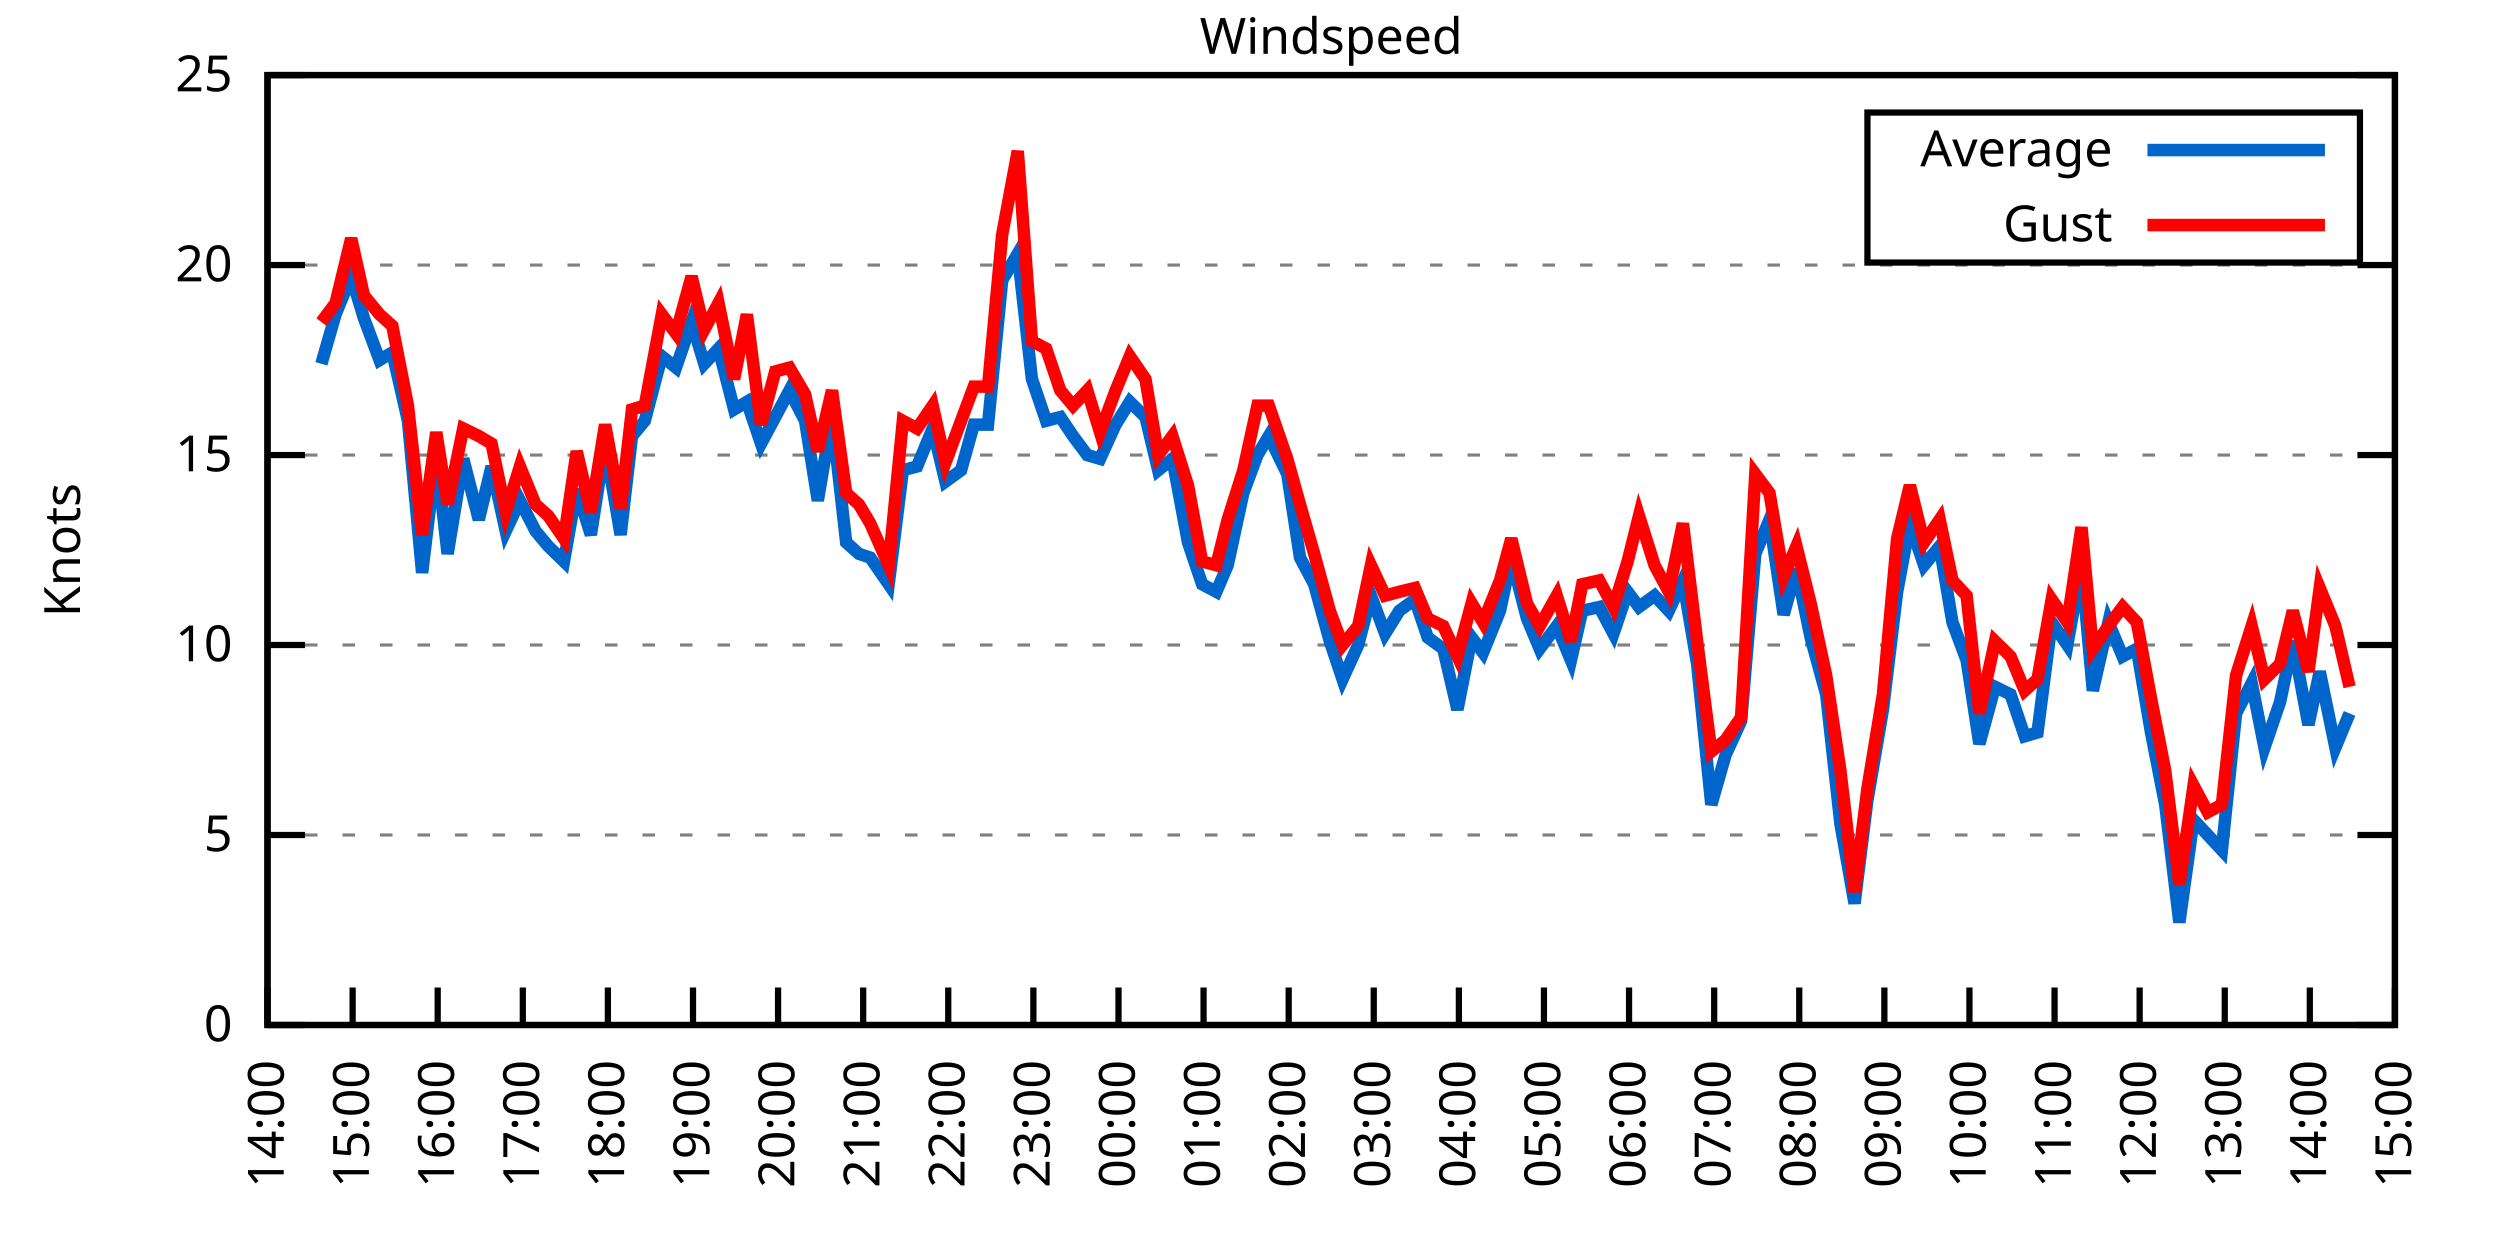
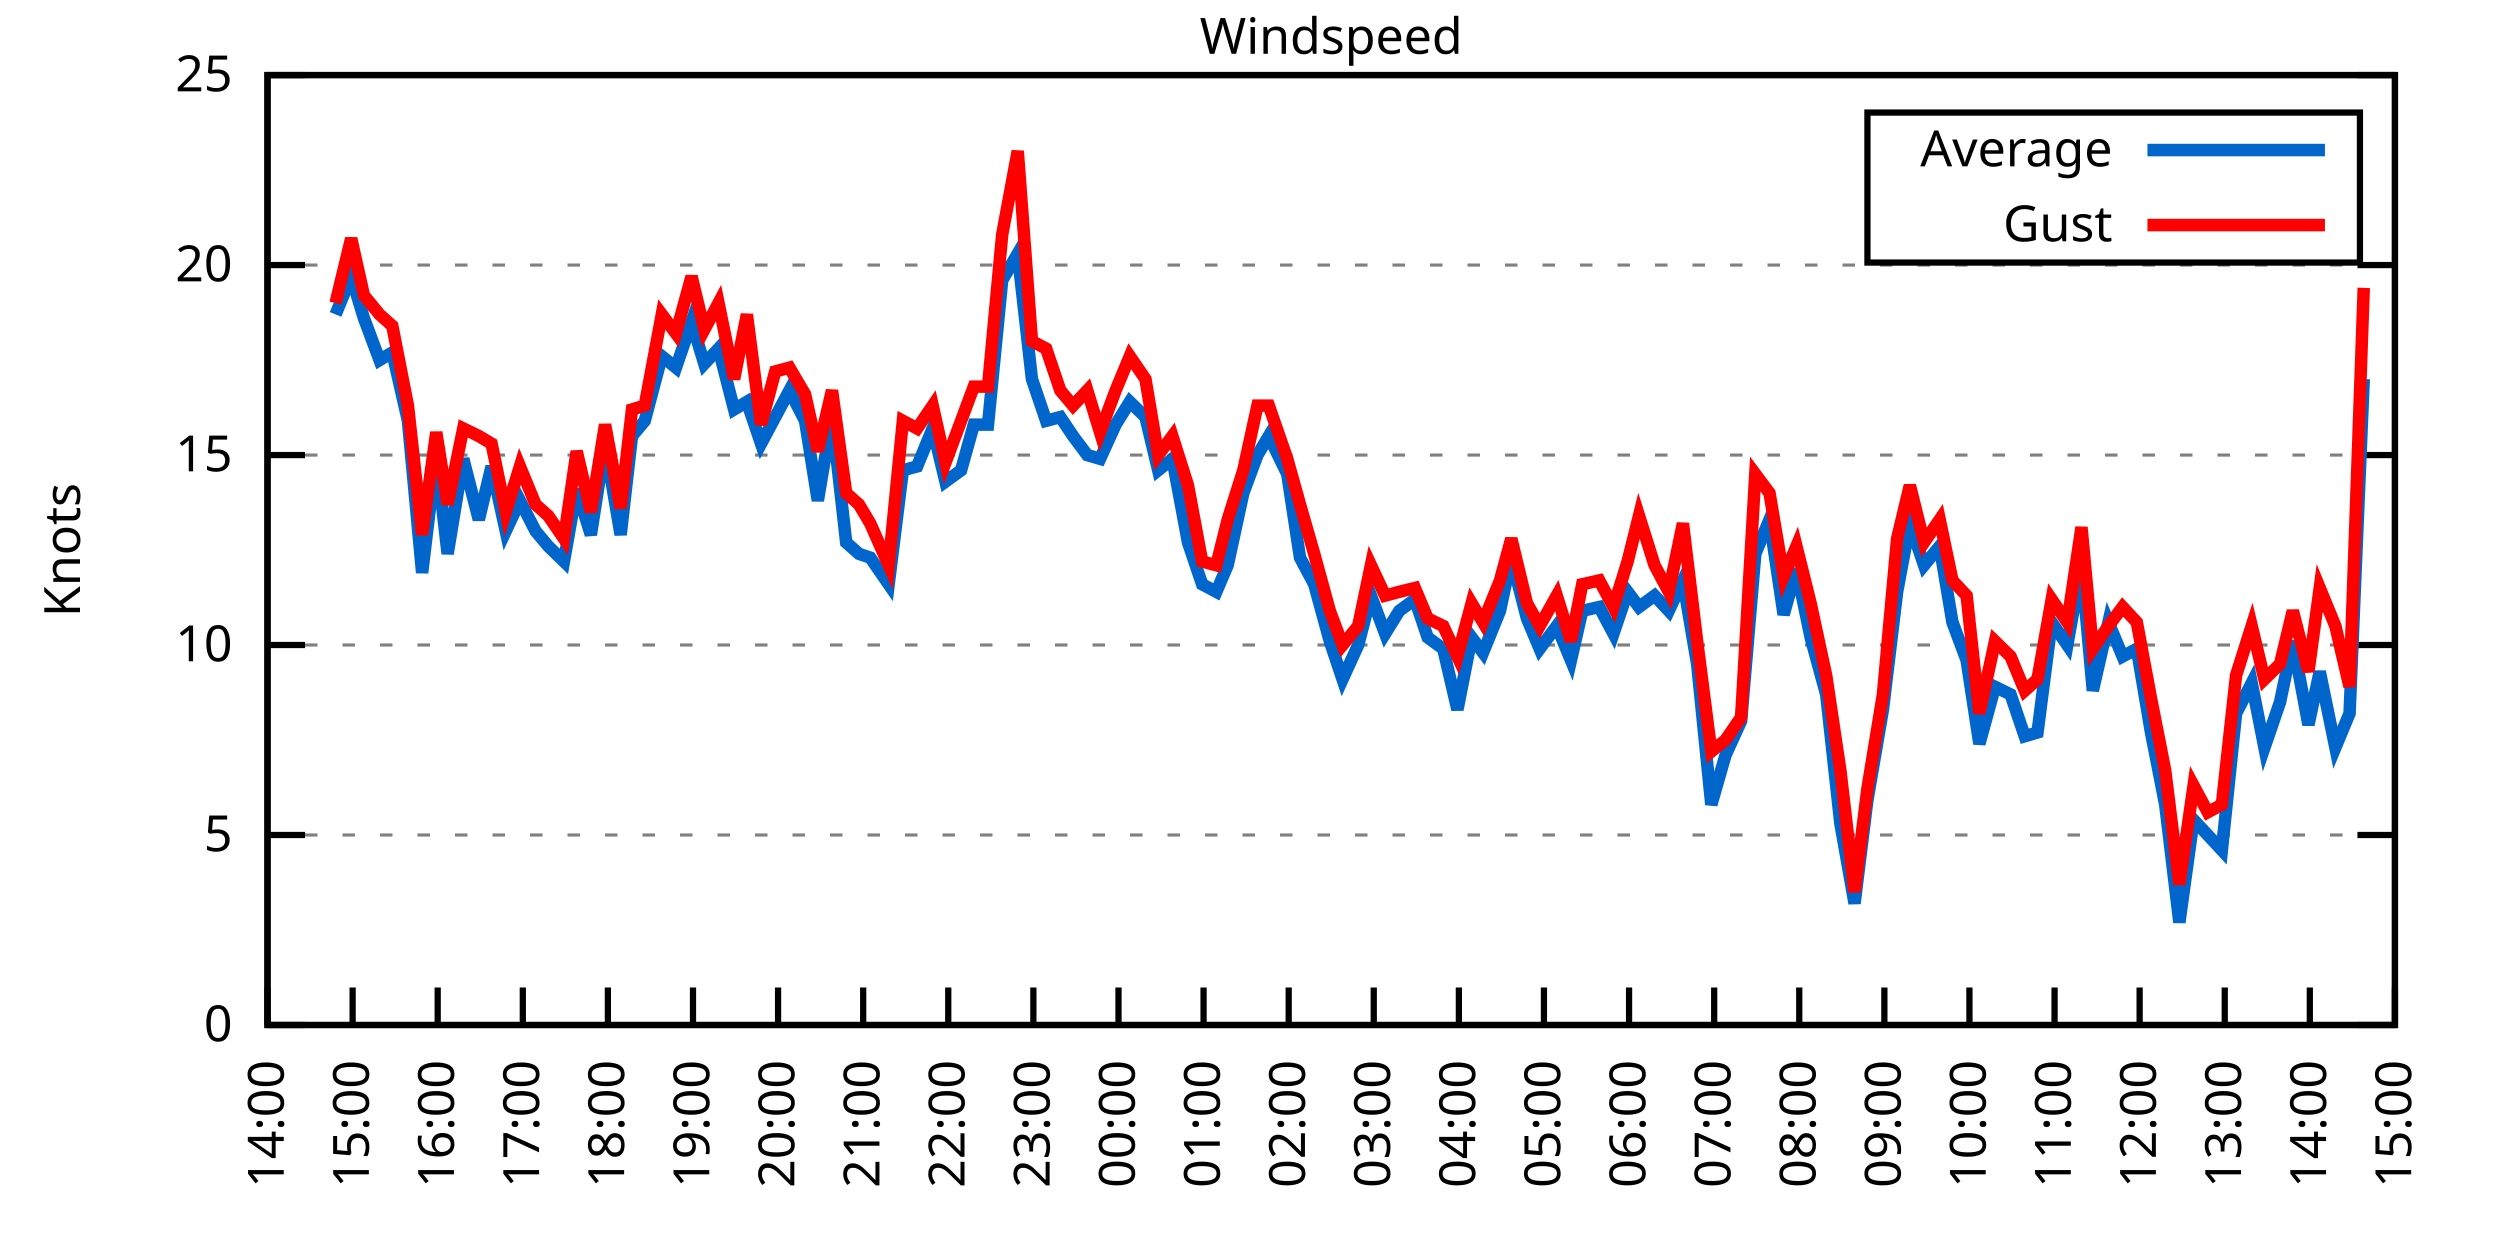
<svg xmlns="http://www.w3.org/2000/svg" xmlns:xlink="http://www.w3.org/1999/xlink" width="400" height="200" viewBox="0 0 400 200">
  <g id="gnuplot_canvas">
    <rect x="0" y="0" width="400" height="200" fill="none" />
    <defs>
      <circle id="gpDot" r="0.5" stroke-width="0.5" stroke="currentColor" />
      <path id="gpPt0" stroke-width="0.333" stroke="currentColor" d="M-1,0 h2 M0,-1 v2" />
      <path id="gpPt1" stroke-width="0.333" stroke="currentColor" d="M-1,-1 L1,1 M1,-1 L-1,1" />
      <path id="gpPt2" stroke-width="0.333" stroke="currentColor" d="M-1,0 L1,0 M0,-1 L0,1 M-1,-1 L1,1 M-1,1 L1,-1" />
      <rect id="gpPt3" stroke-width="0.333" stroke="currentColor" x="-1" y="-1" width="2" height="2" />
      <rect id="gpPt4" stroke-width="0.333" stroke="currentColor" fill="currentColor" x="-1" y="-1" width="2" height="2" />
      <circle id="gpPt5" stroke-width="0.333" stroke="currentColor" cx="0" cy="0" r="1" />
      <use xlink:href="#gpPt5" id="gpPt6" fill="currentColor" stroke="none" />
      <path id="gpPt7" stroke-width="0.333" stroke="currentColor" d="M0,-1.33 L-1.33,0.67 L1.33,0.67 z" />
      <use xlink:href="#gpPt7" id="gpPt8" fill="currentColor" stroke="none" />
      <use xlink:href="#gpPt7" id="gpPt9" stroke="currentColor" transform="rotate(180)" />
      <use xlink:href="#gpPt9" id="gpPt10" fill="currentColor" stroke="none" />
      <use xlink:href="#gpPt3" id="gpPt11" stroke="currentColor" transform="rotate(45)" />
      <use xlink:href="#gpPt11" id="gpPt12" fill="currentColor" stroke="none" />
      <path id="gpPt13" stroke-width="0.333" stroke="currentColor" d="M0,1.330 L1.265,0.411 L0.782,-1.067 L-0.782,-1.076 L-1.265,0.411 z" />
      <use xlink:href="#gpPt13" id="gpPt14" fill="currentColor" stroke="none" />
      <filter id="textbox" filterUnits="objectBoundingBox" x="0" y="0" height="1" width="1">
        <feFlood flood-color="white" flood-opacity="1" result="bgnd" />
        <feComposite in="SourceGraphic" in2="bgnd" operator="atop" />
      </filter>
      <filter id="greybox" filterUnits="objectBoundingBox" x="0" y="0" height="1" width="1">
        <feFlood flood-color="lightgrey" flood-opacity="1" result="grey" />
        <feComposite in="SourceGraphic" in2="grey" operator="atop" />
      </filter>
    </defs>
    <g fill="none" color="white" stroke="currentColor" stroke-width="1.00" stroke-linecap="butt" stroke-linejoin="miter">
</g>
    <g fill="none" color="black" stroke="currentColor" stroke-width="1.00" stroke-linecap="butt" stroke-linejoin="miter">
      <g stroke="none" shape-rendering="crispEdges">
        <polygon fill="rgb(255, 255, 255)" points="42.80,164.00 383.18,164.00 383.18,12.02 42.80,12.02 " />
      </g>
    </g>
    <g fill="none" color="black" stroke="currentColor" stroke-width="1.00" stroke-linecap="butt" stroke-linejoin="miter">
</g>
    <g fill="none" color="black" stroke="black" stroke-width="0.50" stroke-linecap="butt" stroke-linejoin="miter">
</g>
    <g fill="none" color="gray" stroke="currentColor" stroke-width="0.50" stroke-linecap="butt" stroke-linejoin="miter">
      <path stroke="gray" stroke-dasharray="2,4" class="gridline" d="M42.80,164.00 L383.19,164.00  " />
    </g>
    <g fill="none" color="gray" stroke="gray" stroke-width="1.00" stroke-linecap="butt" stroke-linejoin="miter">
</g>
    <g fill="none" color="black" stroke="currentColor" stroke-width="1.00" stroke-linecap="butt" stroke-linejoin="miter">
      <path stroke="black" d="M42.80,164.00 L48.80,164.00 M383.19,164.00 L377.19,164.00  " />
      <g transform="translate(37.20,166.60)" stroke="none" fill="black" font-family="Sans" font-size="8.00" text-anchor="end">
        <text>
          <tspan font-family="Sans"> 0</tspan>
        </text>
      </g>
    </g>
    <g fill="none" color="black" stroke="currentColor" stroke-width="1.00" stroke-linecap="butt" stroke-linejoin="miter">
</g>
    <g fill="none" color="black" stroke="black" stroke-width="0.50" stroke-linecap="butt" stroke-linejoin="miter">
</g>
    <g fill="none" color="gray" stroke="currentColor" stroke-width="0.50" stroke-linecap="butt" stroke-linejoin="miter">
      <path stroke="gray" stroke-dasharray="2,4" class="gridline" d="M42.80,133.60 L383.19,133.60  " />
    </g>
    <g fill="none" color="gray" stroke="gray" stroke-width="1.00" stroke-linecap="butt" stroke-linejoin="miter">
</g>
    <g fill="none" color="black" stroke="currentColor" stroke-width="1.00" stroke-linecap="butt" stroke-linejoin="miter">
      <path stroke="black" d="M42.80,133.60 L48.80,133.60 M383.19,133.60 L377.19,133.60  " />
      <g transform="translate(37.20,136.20)" stroke="none" fill="black" font-family="Sans" font-size="8.00" text-anchor="end">
        <text>
          <tspan font-family="Sans"> 5</tspan>
        </text>
      </g>
    </g>
    <g fill="none" color="black" stroke="currentColor" stroke-width="1.00" stroke-linecap="butt" stroke-linejoin="miter">
</g>
    <g fill="none" color="black" stroke="black" stroke-width="0.50" stroke-linecap="butt" stroke-linejoin="miter">
</g>
    <g fill="none" color="gray" stroke="currentColor" stroke-width="0.50" stroke-linecap="butt" stroke-linejoin="miter">
      <path stroke="gray" stroke-dasharray="2,4" class="gridline" d="M42.80,103.20 L383.19,103.20  " />
    </g>
    <g fill="none" color="gray" stroke="gray" stroke-width="1.00" stroke-linecap="butt" stroke-linejoin="miter">
</g>
    <g fill="none" color="black" stroke="currentColor" stroke-width="1.00" stroke-linecap="butt" stroke-linejoin="miter">
      <path stroke="black" d="M42.80,103.20 L48.80,103.20 M383.19,103.20 L377.19,103.20  " />
      <g transform="translate(37.20,105.80)" stroke="none" fill="black" font-family="Sans" font-size="8.00" text-anchor="end">
        <text>
          <tspan font-family="Sans"> 10</tspan>
        </text>
      </g>
    </g>
    <g fill="none" color="black" stroke="currentColor" stroke-width="1.00" stroke-linecap="butt" stroke-linejoin="miter">
</g>
    <g fill="none" color="black" stroke="black" stroke-width="0.50" stroke-linecap="butt" stroke-linejoin="miter">
</g>
    <g fill="none" color="gray" stroke="currentColor" stroke-width="0.50" stroke-linecap="butt" stroke-linejoin="miter">
      <path stroke="gray" stroke-dasharray="2,4" class="gridline" d="M42.80,72.81 L383.19,72.81  " />
    </g>
    <g fill="none" color="gray" stroke="gray" stroke-width="1.00" stroke-linecap="butt" stroke-linejoin="miter">
</g>
    <g fill="none" color="black" stroke="currentColor" stroke-width="1.00" stroke-linecap="butt" stroke-linejoin="miter">
      <path stroke="black" d="M42.80,72.81 L48.80,72.81 M383.19,72.81 L377.19,72.81  " />
      <g transform="translate(37.20,75.41)" stroke="none" fill="black" font-family="Sans" font-size="8.00" text-anchor="end">
        <text>
          <tspan font-family="Sans"> 15</tspan>
        </text>
      </g>
    </g>
    <g fill="none" color="black" stroke="currentColor" stroke-width="1.00" stroke-linecap="butt" stroke-linejoin="miter">
</g>
    <g fill="none" color="black" stroke="black" stroke-width="0.50" stroke-linecap="butt" stroke-linejoin="miter">
</g>
    <g fill="none" color="gray" stroke="currentColor" stroke-width="0.50" stroke-linecap="butt" stroke-linejoin="miter">
      <path stroke="gray" stroke-dasharray="2,4" class="gridline" d="M42.80,42.41 L383.19,42.41  " />
    </g>
    <g fill="none" color="gray" stroke="gray" stroke-width="1.00" stroke-linecap="butt" stroke-linejoin="miter">
</g>
    <g fill="none" color="black" stroke="currentColor" stroke-width="1.00" stroke-linecap="butt" stroke-linejoin="miter">
      <path stroke="black" d="M42.80,42.41 L48.80,42.41 M383.19,42.41 L377.19,42.41  " />
      <g transform="translate(37.20,45.01)" stroke="none" fill="black" font-family="Sans" font-size="8.00" text-anchor="end">
        <text>
          <tspan font-family="Sans"> 20</tspan>
        </text>
      </g>
    </g>
    <g fill="none" color="black" stroke="currentColor" stroke-width="1.00" stroke-linecap="butt" stroke-linejoin="miter">
</g>
    <g fill="none" color="black" stroke="black" stroke-width="0.50" stroke-linecap="butt" stroke-linejoin="miter">
</g>
    <g fill="none" color="gray" stroke="currentColor" stroke-width="0.50" stroke-linecap="butt" stroke-linejoin="miter">
      <path stroke="gray" stroke-dasharray="2,4" class="gridline" d="M42.80,12.01 L383.19,12.01  " />
    </g>
    <g fill="none" color="gray" stroke="gray" stroke-width="1.00" stroke-linecap="butt" stroke-linejoin="miter">
</g>
    <g fill="none" color="black" stroke="currentColor" stroke-width="1.00" stroke-linecap="butt" stroke-linejoin="miter">
      <path stroke="black" d="M42.80,12.01 L48.80,12.01 M383.19,12.01 L377.19,12.01  " />
      <g transform="translate(37.20,14.61)" stroke="none" fill="black" font-family="Sans" font-size="8.00" text-anchor="end">
        <text>
          <tspan font-family="Sans"> 25</tspan>
        </text>
      </g>
    </g>
    <g fill="none" color="black" stroke="currentColor" stroke-width="1.00" stroke-linecap="butt" stroke-linejoin="miter">
      <path stroke="black" d="M42.80,164.00 L42.80,158.00  " />
      <g transform="translate(45.40,169.60) rotate(270.00)" stroke="none" fill="black" font-family="Sans" font-size="8.00" text-anchor="end">
        <text>
          <tspan font-family="Sans">14:00</tspan>
        </text>
      </g>
    </g>
    <g fill="none" color="black" stroke="currentColor" stroke-width="1.00" stroke-linecap="butt" stroke-linejoin="miter">
      <path stroke="black" d="M56.42,164.00 L56.42,158.00  " />
      <g transform="translate(59.02,169.60) rotate(270.00)" stroke="none" fill="black" font-family="Sans" font-size="8.00" text-anchor="end">
        <text>
          <tspan font-family="Sans">15:00</tspan>
        </text>
      </g>
    </g>
    <g fill="none" color="black" stroke="currentColor" stroke-width="1.00" stroke-linecap="butt" stroke-linejoin="miter">
      <path stroke="black" d="M70.03,164.00 L70.03,158.00  " />
      <g transform="translate(72.63,169.60) rotate(270.00)" stroke="none" fill="black" font-family="Sans" font-size="8.00" text-anchor="end">
        <text>
          <tspan font-family="Sans">16:00</tspan>
        </text>
      </g>
    </g>
    <g fill="none" color="black" stroke="currentColor" stroke-width="1.00" stroke-linecap="butt" stroke-linejoin="miter">
      <path stroke="black" d="M83.65,164.00 L83.65,158.00  " />
      <g transform="translate(86.25,169.60) rotate(270.00)" stroke="none" fill="black" font-family="Sans" font-size="8.00" text-anchor="end">
        <text>
          <tspan font-family="Sans">17:00</tspan>
        </text>
      </g>
    </g>
    <g fill="none" color="black" stroke="currentColor" stroke-width="1.00" stroke-linecap="butt" stroke-linejoin="miter">
      <path stroke="black" d="M97.26,164.00 L97.26,158.00  " />
      <g transform="translate(99.86,169.60) rotate(270.00)" stroke="none" fill="black" font-family="Sans" font-size="8.00" text-anchor="end">
        <text>
          <tspan font-family="Sans">18:00</tspan>
        </text>
      </g>
    </g>
    <g fill="none" color="black" stroke="currentColor" stroke-width="1.00" stroke-linecap="butt" stroke-linejoin="miter">
      <path stroke="black" d="M110.88,164.00 L110.88,158.00  " />
      <g transform="translate(113.48,169.60) rotate(270.00)" stroke="none" fill="black" font-family="Sans" font-size="8.00" text-anchor="end">
        <text>
          <tspan font-family="Sans">19:00</tspan>
        </text>
      </g>
    </g>
    <g fill="none" color="black" stroke="currentColor" stroke-width="1.00" stroke-linecap="butt" stroke-linejoin="miter">
      <path stroke="black" d="M124.49,164.00 L124.49,158.00  " />
      <g transform="translate(127.09,169.60) rotate(270.00)" stroke="none" fill="black" font-family="Sans" font-size="8.00" text-anchor="end">
        <text>
          <tspan font-family="Sans">20:00</tspan>
        </text>
      </g>
    </g>
    <g fill="none" color="black" stroke="currentColor" stroke-width="1.00" stroke-linecap="butt" stroke-linejoin="miter">
      <path stroke="black" d="M138.11,164.00 L138.11,158.00  " />
      <g transform="translate(140.71,169.60) rotate(270.00)" stroke="none" fill="black" font-family="Sans" font-size="8.00" text-anchor="end">
        <text>
          <tspan font-family="Sans">21:00</tspan>
        </text>
      </g>
    </g>
    <g fill="none" color="black" stroke="currentColor" stroke-width="1.00" stroke-linecap="butt" stroke-linejoin="miter">
      <path stroke="black" d="M151.72,164.00 L151.72,158.00  " />
      <g transform="translate(154.32,169.60) rotate(270.00)" stroke="none" fill="black" font-family="Sans" font-size="8.00" text-anchor="end">
        <text>
          <tspan font-family="Sans">22:00</tspan>
        </text>
      </g>
    </g>
    <g fill="none" color="black" stroke="currentColor" stroke-width="1.00" stroke-linecap="butt" stroke-linejoin="miter">
      <path stroke="black" d="M165.34,164.00 L165.34,158.00  " />
      <g transform="translate(167.94,169.60) rotate(270.00)" stroke="none" fill="black" font-family="Sans" font-size="8.00" text-anchor="end">
        <text>
          <tspan font-family="Sans">23:00</tspan>
        </text>
      </g>
    </g>
    <g fill="none" color="black" stroke="currentColor" stroke-width="1.00" stroke-linecap="butt" stroke-linejoin="miter">
      <path stroke="black" d="M178.96,164.00 L178.96,158.00  " />
      <g transform="translate(181.56,169.60) rotate(270.00)" stroke="none" fill="black" font-family="Sans" font-size="8.00" text-anchor="end">
        <text>
          <tspan font-family="Sans">00:00</tspan>
        </text>
      </g>
    </g>
    <g fill="none" color="black" stroke="currentColor" stroke-width="1.00" stroke-linecap="butt" stroke-linejoin="miter">
      <path stroke="black" d="M192.57,164.00 L192.57,158.00  " />
      <g transform="translate(195.17,169.60) rotate(270.00)" stroke="none" fill="black" font-family="Sans" font-size="8.00" text-anchor="end">
        <text>
          <tspan font-family="Sans">01:00</tspan>
        </text>
      </g>
    </g>
    <g fill="none" color="black" stroke="currentColor" stroke-width="1.00" stroke-linecap="butt" stroke-linejoin="miter">
      <path stroke="black" d="M206.19,164.00 L206.19,158.00  " />
      <g transform="translate(208.79,169.60) rotate(270.00)" stroke="none" fill="black" font-family="Sans" font-size="8.00" text-anchor="end">
        <text>
          <tspan font-family="Sans">02:00</tspan>
        </text>
      </g>
    </g>
    <g fill="none" color="black" stroke="currentColor" stroke-width="1.00" stroke-linecap="butt" stroke-linejoin="miter">
      <path stroke="black" d="M219.80,164.00 L219.80,158.00  " />
      <g transform="translate(222.40,169.60) rotate(270.00)" stroke="none" fill="black" font-family="Sans" font-size="8.00" text-anchor="end">
        <text>
          <tspan font-family="Sans">03:00</tspan>
        </text>
      </g>
    </g>
    <g fill="none" color="black" stroke="currentColor" stroke-width="1.00" stroke-linecap="butt" stroke-linejoin="miter">
      <path stroke="black" d="M233.42,164.00 L233.42,158.00  " />
      <g transform="translate(236.02,169.60) rotate(270.00)" stroke="none" fill="black" font-family="Sans" font-size="8.00" text-anchor="end">
        <text>
          <tspan font-family="Sans">04:00</tspan>
        </text>
      </g>
    </g>
    <g fill="none" color="black" stroke="currentColor" stroke-width="1.00" stroke-linecap="butt" stroke-linejoin="miter">
      <path stroke="black" d="M247.03,164.00 L247.03,158.00  " />
      <g transform="translate(249.63,169.60) rotate(270.00)" stroke="none" fill="black" font-family="Sans" font-size="8.00" text-anchor="end">
        <text>
          <tspan font-family="Sans">05:00</tspan>
        </text>
      </g>
    </g>
    <g fill="none" color="black" stroke="currentColor" stroke-width="1.00" stroke-linecap="butt" stroke-linejoin="miter">
      <path stroke="black" d="M260.65,164.00 L260.65,158.00  " />
      <g transform="translate(263.25,169.60) rotate(270.00)" stroke="none" fill="black" font-family="Sans" font-size="8.00" text-anchor="end">
        <text>
          <tspan font-family="Sans">06:00</tspan>
        </text>
      </g>
    </g>
    <g fill="none" color="black" stroke="currentColor" stroke-width="1.00" stroke-linecap="butt" stroke-linejoin="miter">
      <path stroke="black" d="M274.27,164.00 L274.27,158.00  " />
      <g transform="translate(276.87,169.60) rotate(270.00)" stroke="none" fill="black" font-family="Sans" font-size="8.00" text-anchor="end">
        <text>
          <tspan font-family="Sans">07:00</tspan>
        </text>
      </g>
    </g>
    <g fill="none" color="black" stroke="currentColor" stroke-width="1.00" stroke-linecap="butt" stroke-linejoin="miter">
      <path stroke="black" d="M287.88,164.00 L287.88,158.00  " />
      <g transform="translate(290.48,169.60) rotate(270.00)" stroke="none" fill="black" font-family="Sans" font-size="8.00" text-anchor="end">
        <text>
          <tspan font-family="Sans">08:00</tspan>
        </text>
      </g>
    </g>
    <g fill="none" color="black" stroke="currentColor" stroke-width="1.00" stroke-linecap="butt" stroke-linejoin="miter">
      <path stroke="black" d="M301.50,164.00 L301.50,158.00  " />
      <g transform="translate(304.10,169.60) rotate(270.00)" stroke="none" fill="black" font-family="Sans" font-size="8.00" text-anchor="end">
        <text>
          <tspan font-family="Sans">09:00</tspan>
        </text>
      </g>
    </g>
    <g fill="none" color="black" stroke="currentColor" stroke-width="1.00" stroke-linecap="butt" stroke-linejoin="miter">
      <path stroke="black" d="M315.11,164.00 L315.11,158.00  " />
      <g transform="translate(317.71,169.60) rotate(270.00)" stroke="none" fill="black" font-family="Sans" font-size="8.00" text-anchor="end">
        <text>
          <tspan font-family="Sans">10:00</tspan>
        </text>
      </g>
    </g>
    <g fill="none" color="black" stroke="currentColor" stroke-width="1.00" stroke-linecap="butt" stroke-linejoin="miter">
      <path stroke="black" d="M328.73,164.00 L328.73,158.00  " />
      <g transform="translate(331.33,169.60) rotate(270.00)" stroke="none" fill="black" font-family="Sans" font-size="8.00" text-anchor="end">
        <text>
          <tspan font-family="Sans">11:00</tspan>
        </text>
      </g>
    </g>
    <g fill="none" color="black" stroke="currentColor" stroke-width="1.00" stroke-linecap="butt" stroke-linejoin="miter">
      <path stroke="black" d="M342.34,164.00 L342.34,158.00  " />
      <g transform="translate(344.94,169.60) rotate(270.00)" stroke="none" fill="black" font-family="Sans" font-size="8.00" text-anchor="end">
        <text>
          <tspan font-family="Sans">12:00</tspan>
        </text>
      </g>
    </g>
    <g fill="none" color="black" stroke="currentColor" stroke-width="1.00" stroke-linecap="butt" stroke-linejoin="miter">
      <path stroke="black" d="M355.96,164.00 L355.96,158.00  " />
      <g transform="translate(358.56,169.60) rotate(270.00)" stroke="none" fill="black" font-family="Sans" font-size="8.00" text-anchor="end">
        <text>
          <tspan font-family="Sans">13:00</tspan>
        </text>
      </g>
    </g>
    <g fill="none" color="black" stroke="currentColor" stroke-width="1.00" stroke-linecap="butt" stroke-linejoin="miter">
      <path stroke="black" d="M369.57,164.00 L369.57,158.00  " />
      <g transform="translate(372.17,169.60) rotate(270.00)" stroke="none" fill="black" font-family="Sans" font-size="8.00" text-anchor="end">
        <text>
          <tspan font-family="Sans">14:00</tspan>
        </text>
      </g>
    </g>
    <g fill="none" color="black" stroke="currentColor" stroke-width="1.00" stroke-linecap="butt" stroke-linejoin="miter">
      <path stroke="black" d="M383.19,164.00 L383.19,158.00  " />
      <g transform="translate(385.79,169.60) rotate(270.00)" stroke="none" fill="black" font-family="Sans" font-size="8.00" text-anchor="end">
        <text>
          <tspan font-family="Sans">15:00</tspan>
        </text>
      </g>
    </g>
    <g fill="none" color="black" stroke="currentColor" stroke-width="1.00" stroke-linecap="butt" stroke-linejoin="miter">
</g>
    <g fill="none" color="black" stroke="currentColor" stroke-width="1.00" stroke-linecap="butt" stroke-linejoin="miter">
      <path stroke="black" d="M42.80,12.01 L42.80,164.00 L383.19,164.00 L383.19,12.01 L42.80,12.01 Z  " />
    </g>
    <g fill="none" color="black" stroke="currentColor" stroke-width="1.00" stroke-linecap="butt" stroke-linejoin="miter">
</g>
    <g fill="none" color="black" stroke="currentColor" stroke-width="1.00" stroke-linecap="butt" stroke-linejoin="miter">
      <path stroke="black" d="M298.79,42.01 L298.79,18.01 L377.59,18.01 L377.59,42.01 L298.79,42.01 Z  " />
    </g>
    <g id="Windspeed_plot_1">
      <g fill="none" color="white" stroke="black" stroke-width="2.00" stroke-linecap="butt" stroke-linejoin="miter">
</g>
      <g fill="none" color="black" stroke="currentColor" stroke-width="2.00" stroke-linecap="butt" stroke-linejoin="miter">
        <g transform="translate(337.99,26.61)" stroke="none" fill="black" font-family="Sans" font-size="8.00" text-anchor="end">
          <text>
            <tspan font-family="Sans">Average</tspan>
          </text>
        </g>
      </g>
      <g fill="none" color="black" stroke="currentColor" stroke-width="2.00" stroke-linecap="butt" stroke-linejoin="miter">
-         <path stroke="rgb(  0, 102, 204)" d="M343.59,24.01 L371.99,24.01 M51.42,58.21 L53.69,50.31 L56.19,44.23 L58.23,50.92 L60.73,57.61 L62.77,56.39   L65.27,67.33 L67.54,91.65 L69.80,72.81 L71.62,88.61 L74.12,73.41 L76.61,83.14 L78.65,74.63 L80.92,84.97   L83.19,80.10 L85.69,84.97 L87.73,87.40 L90.23,89.83 L92.27,78.28 L94.54,85.57 L96.81,70.98 L99.30,85.57   L101.12,69.77 L103.16,67.33 L105.89,57.00 L108.15,58.82 L110.65,51.53 L112.69,58.21 L114.96,55.78 L117.46,65.51   L119.50,64.29 L121.77,70.98 L124.04,66.73 L126.31,62.47 L128.81,67.33 L130.85,80.10 L133.12,66.73 L135.39,86.79   L137.43,88.61 L139.24,89.22 L142.19,93.48 L144.46,75.24 L146.73,74.63 L149.23,68.55 L151.27,77.06 L153.77,75.24   L155.81,67.94 L158.08,67.94 L160.35,44.84 L162.84,40.58 L165.11,60.65 L167.38,67.33 L169.65,66.73 L171.69,69.77   L173.96,72.81 L176.01,73.41 L178.50,67.94 L180.77,64.29 L183.27,66.73 L185.31,75.24 L187.58,73.41 L190.08,86.79   L192.34,93.48 L194.61,94.69 L196.43,90.44 L198.93,78.89 L201.19,72.81 L203.01,69.77 L205.96,75.85 L208.00,89.22   L210.27,93.48 L212.77,102.60 L214.81,108.68 L217.31,103.20 L219.35,95.30 L221.62,101.38 L223.89,97.73 L226.38,95.91   L228.43,101.99 L230.92,103.81 L233.19,113.54 L235.46,101.99 L237.28,104.42 L240.00,97.73 L241.81,89.22 L244.31,98.95   L246.35,103.81 L249.08,100.16 L251.35,105.64 L253.16,97.73 L255.88,97.12 L258.15,101.38 L260.42,94.69 L262.24,97.12   L264.73,95.30 L267.00,97.73 L269.27,92.87 L271.54,106.24 L273.81,128.74 L276.08,120.83 L278.58,115.36 L280.85,88.61   L283.12,83.14 L285.38,98.34 L287.43,91.04 L289.70,101.99 L292.19,111.11 L294.46,131.78 L296.73,144.55 L298.77,128.13   L301.27,113.54 L303.54,94.69 L305.58,83.75 L307.85,90.44 L310.35,87.40 L312.39,99.56 L314.66,105.64 L316.70,119.01   L319.20,109.89 L321.69,111.11 L323.96,117.80 L326.00,117.19 L328.27,99.56 L330.77,103.20 L333.04,90.44 L334.85,110.50   L337.35,99.56 L339.62,105.03 L341.89,103.81 L344.16,117.19 L346.43,128.74 L348.70,147.59 L350.97,131.17 L353.24,133.60   L355.50,136.03 L357.77,114.15 L360.27,109.28 L362.31,119.62 L364.81,112.32 L366.85,102.60 L369.35,115.97 L371.16,107.46   L373.66,119.62 L375.93,114.15  " />
+         <path stroke="rgb(  0, 102, 204)" d="M343.59,24.01 L371.99,24.01 M53.69,50.31 L56.19,44.23 L58.23,50.92 L60.73,57.61 L62.77,56.39 L65.27,67.33   L67.54,91.65 L69.80,72.81 L71.62,88.61 L74.12,73.41 L76.61,83.14 L78.65,74.63 L80.92,84.97 L83.19,80.10   L85.69,84.97 L87.73,87.40 L90.23,89.83 L92.27,78.28 L94.54,85.57 L96.81,70.98 L99.30,85.57 L101.12,69.77   L103.16,67.33 L105.89,57.00 L108.15,58.82 L110.65,51.53 L112.69,58.21 L114.96,55.78 L117.46,65.51 L119.50,64.29   L121.77,70.98 L124.04,66.73 L126.31,62.47 L128.81,67.33 L130.85,80.10 L133.12,66.73 L135.39,86.79 L137.43,88.61   L139.24,89.22 L142.19,93.48 L144.46,75.24 L146.73,74.63 L149.23,68.55 L151.27,77.06 L153.77,75.24 L155.81,67.94   L158.08,67.94 L160.35,44.84 L162.84,40.58 L165.11,60.65 L167.38,67.33 L169.65,66.73 L171.69,69.77 L173.96,72.81   L176.01,73.41 L178.50,67.94 L180.77,64.29 L183.27,66.73 L185.31,75.24 L187.58,73.41 L190.08,86.79 L192.34,93.48   L194.61,94.69 L196.43,90.44 L198.93,78.89 L201.19,72.81 L203.01,69.77 L205.96,75.85 L208.00,89.22 L210.27,93.48   L212.77,102.60 L214.81,108.68 L217.31,103.20 L219.35,95.30 L221.62,101.38 L223.89,97.73 L226.38,95.91 L228.43,101.99   L230.92,103.81 L233.19,113.54 L235.46,101.99 L237.28,104.42 L240.00,97.73 L241.81,89.22 L244.31,98.95 L246.35,103.81   L249.08,100.16 L251.35,105.64 L253.16,97.73 L255.88,97.12 L258.15,101.38 L260.42,94.69 L262.24,97.12 L264.73,95.30   L267.00,97.73 L269.27,92.87 L271.54,106.24 L273.81,128.74 L276.08,120.83 L278.58,115.36 L280.85,88.61 L283.12,83.14   L285.38,98.34 L287.43,91.04 L289.70,101.99 L292.19,111.11 L294.46,131.78 L296.73,144.55 L298.77,128.13 L301.27,113.54   L303.54,94.69 L305.58,83.75 L307.85,90.44 L310.35,87.40 L312.39,99.56 L314.66,105.64 L316.70,119.01 L319.20,109.89   L321.69,111.11 L323.96,117.80 L326.00,117.19 L328.27,99.56 L330.77,103.20 L333.04,90.44 L334.85,110.50 L337.35,99.56   L339.62,105.03 L341.89,103.81 L344.16,117.19 L346.43,128.74 L348.70,147.59 L350.97,131.17 L353.24,133.60 L355.50,136.03   L357.77,114.15 L360.27,109.28 L362.31,119.62 L364.81,112.32 L366.85,102.60 L369.35,115.97 L371.16,107.46 L373.66,119.62   L375.93,114.15 L378.20,60.65  " />
      </g>
    </g>
    <g id="Windspeed_plot_2">
      <g fill="none" color="black" stroke="currentColor" stroke-width="2.00" stroke-linecap="butt" stroke-linejoin="miter">
        <g transform="translate(337.99,38.61)" stroke="none" fill="black" font-family="Sans" font-size="8.00" text-anchor="end">
          <text>
            <tspan font-family="Sans">Gust</tspan>
          </text>
        </g>
      </g>
      <g fill="none" color="black" stroke="currentColor" stroke-width="2.00" stroke-linecap="butt" stroke-linejoin="miter">
-         <path stroke="rgb(255,   0,   0)" d="M343.59,36.01 L371.99,36.01 M51.42,51.53 L53.69,48.49 L56.19,38.15 L58.23,47.27 L60.73,50.31 L62.77,52.14   L65.27,64.90 L67.54,85.57 L69.80,69.16 L71.62,80.71 L74.12,68.55 L76.61,69.77 L78.65,70.98 L80.92,81.93   L83.19,74.63 L85.69,80.71 L87.73,82.53 L90.23,86.18 L92.27,72.20 L94.54,81.93 L96.81,67.94 L99.30,81.32   L101.12,65.51 L103.16,64.90 L105.89,50.31 L108.15,53.35 L110.65,44.23 L112.69,52.74 L114.96,48.49 L117.46,60.65   L119.50,50.31 L121.77,67.94 L124.04,59.43 L126.31,58.82 L128.81,63.08 L130.85,72.20 L133.12,62.47 L135.39,78.89   L137.43,80.71 L139.24,83.75 L142.19,90.44 L144.46,67.33 L146.73,68.55 L149.23,64.90 L151.27,74.02 L153.77,67.33   L155.81,61.86 L158.08,61.86 L160.35,37.54 L162.84,24.17 L165.11,54.57 L167.38,55.78 L169.65,62.47 L171.69,64.90   L173.96,62.47 L176.01,69.16 L178.50,62.47 L180.77,57.00 L183.27,60.65 L185.31,72.81 L187.58,69.77 L190.08,77.67   L192.34,89.83 L194.61,90.44 L196.43,83.14 L198.93,75.24 L201.19,64.90 L203.01,64.90 L205.96,73.41 L208.00,80.71   L210.27,88.61 L212.77,97.73 L214.81,103.20 L217.31,100.16 L219.35,90.44 L221.62,95.30 L223.89,94.69 L226.38,94.08   L228.43,98.95 L230.92,100.16 L233.19,105.03 L235.46,96.52 L237.28,99.56 L240.00,92.87 L241.81,86.18 L244.31,96.52   L246.35,100.16 L249.08,95.30 L251.35,102.60 L253.16,93.48 L255.88,92.87 L258.15,97.12 L260.42,89.83 L262.24,82.53   L264.73,90.44 L267.00,94.69 L269.27,83.75 L271.54,102.60 L273.81,120.23 L276.08,118.40 L278.58,114.76 L280.85,75.85   L283.12,78.89 L285.38,92.26 L287.43,87.40 L289.70,96.52 L292.19,108.07 L294.46,123.27 L296.73,142.72 L298.77,126.31   L301.27,111.11 L303.54,86.18 L305.58,77.67 L307.85,86.79 L310.35,83.14 L312.39,92.87 L314.66,95.30 L316.70,114.15   L319.20,102.60 L321.69,105.03 L323.96,110.50 L326.00,108.68 L328.27,95.91 L330.77,99.56 L333.04,84.36 L334.85,103.81   L337.35,100.16 L339.62,97.12 L341.89,99.56 L344.16,111.72 L346.43,123.27 L348.70,141.51 L350.97,125.70 L353.24,129.95   L355.50,128.74 L357.77,108.07 L360.27,100.16 L362.31,108.68 L364.81,106.24 L366.85,97.73 L369.35,107.46 L371.16,94.08   L373.66,100.16 L375.93,109.89  " />
+         <path stroke="rgb(255,   0,   0)" d="M343.59,36.01 L371.99,36.01 M53.69,48.49 L56.19,38.15 L58.23,47.27 L60.73,50.31 L62.77,52.14 L65.27,64.90   L67.54,85.57 L69.80,69.16 L71.62,80.71 L74.12,68.55 L76.61,69.77 L78.65,70.98 L80.92,81.93 L83.19,74.63   L85.69,80.71 L87.73,82.53 L90.23,86.18 L92.27,72.20 L94.54,81.93 L96.81,67.94 L99.30,81.32 L101.12,65.51   L103.16,64.90 L105.89,50.31 L108.15,53.35 L110.65,44.23 L112.69,52.74 L114.96,48.49 L117.46,60.65 L119.50,50.31   L121.77,67.94 L124.04,59.43 L126.31,58.82 L128.81,63.08 L130.85,72.20 L133.12,62.47 L135.39,78.89 L137.43,80.71   L139.24,83.75 L142.19,90.44 L144.46,67.33 L146.73,68.55 L149.23,64.90 L151.27,74.02 L153.77,67.33 L155.81,61.86   L158.08,61.86 L160.35,37.54 L162.84,24.17 L165.11,54.57 L167.38,55.78 L169.65,62.47 L171.69,64.90 L173.96,62.47   L176.01,69.16 L178.50,62.47 L180.77,57.00 L183.27,60.65 L185.31,72.81 L187.58,69.77 L190.08,77.67 L192.34,89.83   L194.61,90.44 L196.43,83.14 L198.93,75.24 L201.19,64.90 L203.01,64.90 L205.96,73.41 L208.00,80.71 L210.27,88.61   L212.77,97.73 L214.81,103.20 L217.31,100.16 L219.35,90.44 L221.62,95.30 L223.89,94.69 L226.38,94.08 L228.43,98.95   L230.92,100.16 L233.19,105.03 L235.46,96.52 L237.28,99.56 L240.00,92.87 L241.81,86.18 L244.31,96.52 L246.35,100.16   L249.08,95.30 L251.35,102.60 L253.16,93.48 L255.88,92.87 L258.15,97.12 L260.42,89.83 L262.24,82.53 L264.73,90.44   L267.00,94.69 L269.27,83.75 L271.54,102.60 L273.81,120.23 L276.08,118.40 L278.58,114.76 L280.85,75.85 L283.12,78.89   L285.38,92.26 L287.43,87.40 L289.70,96.52 L292.19,108.07 L294.46,123.27 L296.73,142.72 L298.77,126.31 L301.27,111.11   L303.54,86.18 L305.58,77.67 L307.85,86.79 L310.35,83.14 L312.39,92.87 L314.66,95.30 L316.70,114.15 L319.20,102.60   L321.69,105.03 L323.96,110.50 L326.00,108.68 L328.27,95.91 L330.77,99.56 L333.04,84.36 L334.85,103.81 L337.35,100.16   L339.62,97.12 L341.89,99.56 L344.16,111.72 L346.43,123.27 L348.70,141.51 L350.97,125.70 L353.24,129.95 L355.50,128.74   L357.77,108.07 L360.27,100.16 L362.31,108.68 L364.81,106.24 L366.85,97.73 L369.35,107.46 L371.16,94.08 L373.66,100.16   L375.93,109.89 L378.20,46.06  " />
      </g>
    </g>
    <g fill="none" color="black" stroke="currentColor" stroke-width="2.00" stroke-linecap="butt" stroke-linejoin="miter">
</g>
    <g fill="none" color="black" stroke="black" stroke-width="1.00" stroke-linecap="butt" stroke-linejoin="miter">
</g>
    <g fill="none" color="black" stroke="currentColor" stroke-width="1.00" stroke-linecap="butt" stroke-linejoin="miter">
      <path stroke="black" d="M42.80,12.01 L42.80,164.00 L383.19,164.00 L383.19,12.01 L42.80,12.01 Z  " />
      <g transform="translate(12.80,88.01) rotate(270.00)" stroke="none" fill="black" font-family="Sans" font-size="8.00" text-anchor="middle">
        <text>
          <tspan font-family="Sans">Knots</tspan>
        </text>
      </g>
    </g>
    <g fill="none" color="black" stroke="currentColor" stroke-width="1.00" stroke-linecap="butt" stroke-linejoin="miter">
</g>
    <g fill="none" color="black" stroke="currentColor" stroke-width="1.00" stroke-linecap="butt" stroke-linejoin="miter">
      <g transform="translate(212.99,8.61)" stroke="none" fill="black" font-family="Sans" font-size="8.00" text-anchor="middle">
        <text>
          <tspan font-family="Sans">Windspeed</tspan>
        </text>
      </g>
    </g>
    <g fill="none" color="black" stroke="currentColor" stroke-width="1.00" stroke-linecap="butt" stroke-linejoin="miter">
</g>
  </g>
</svg>
